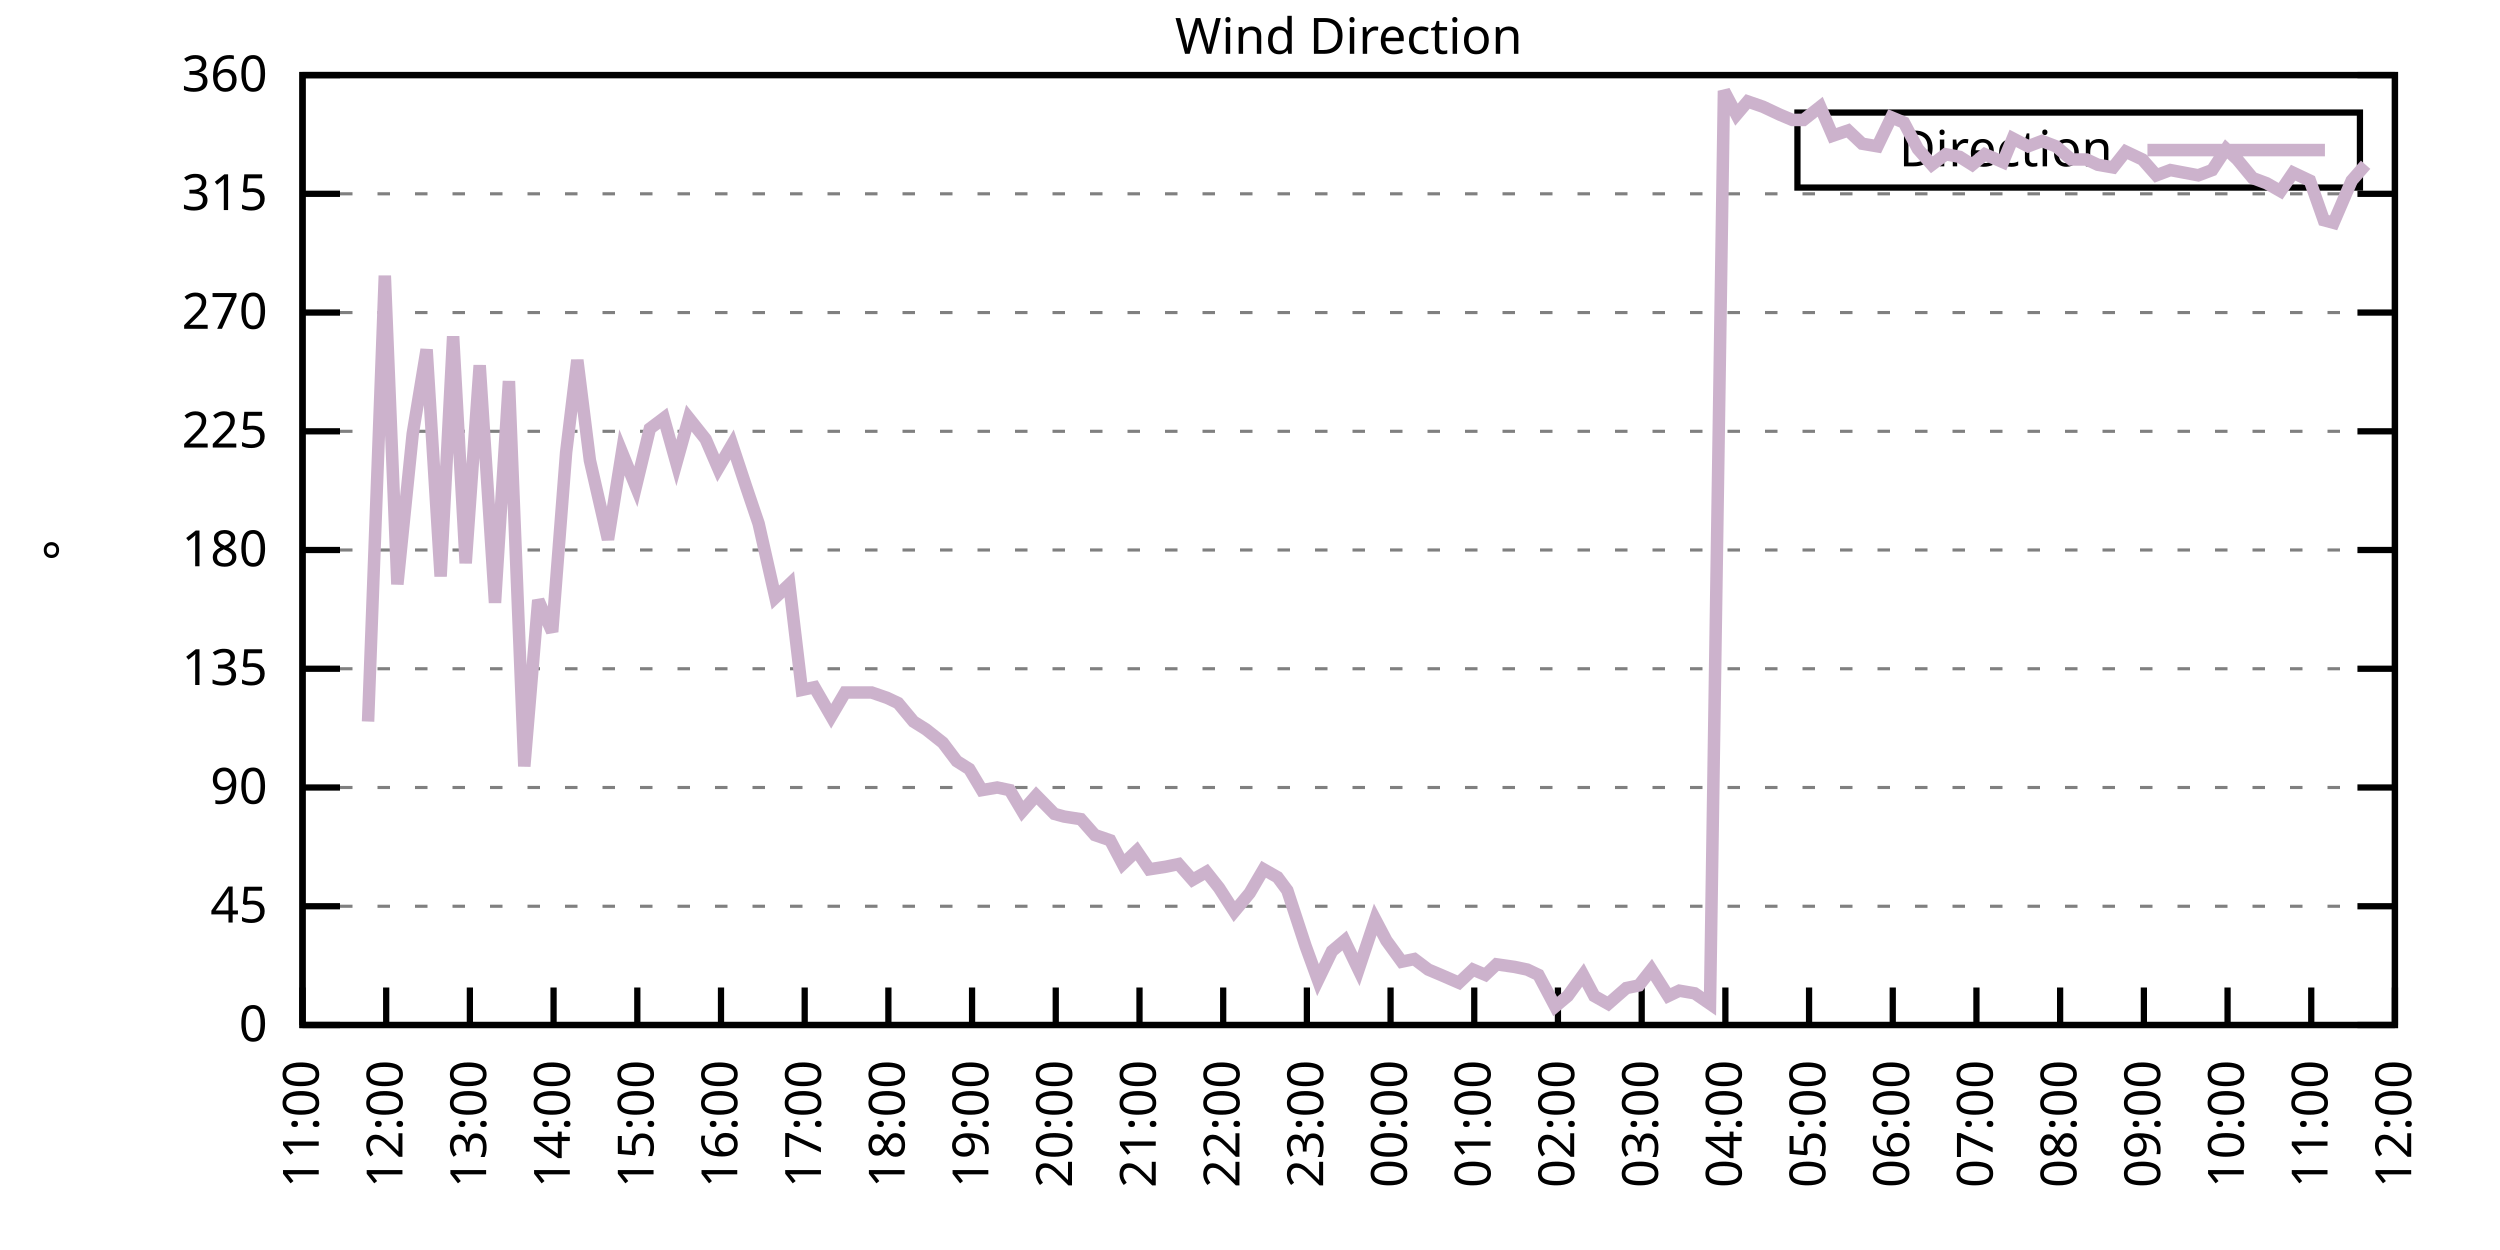
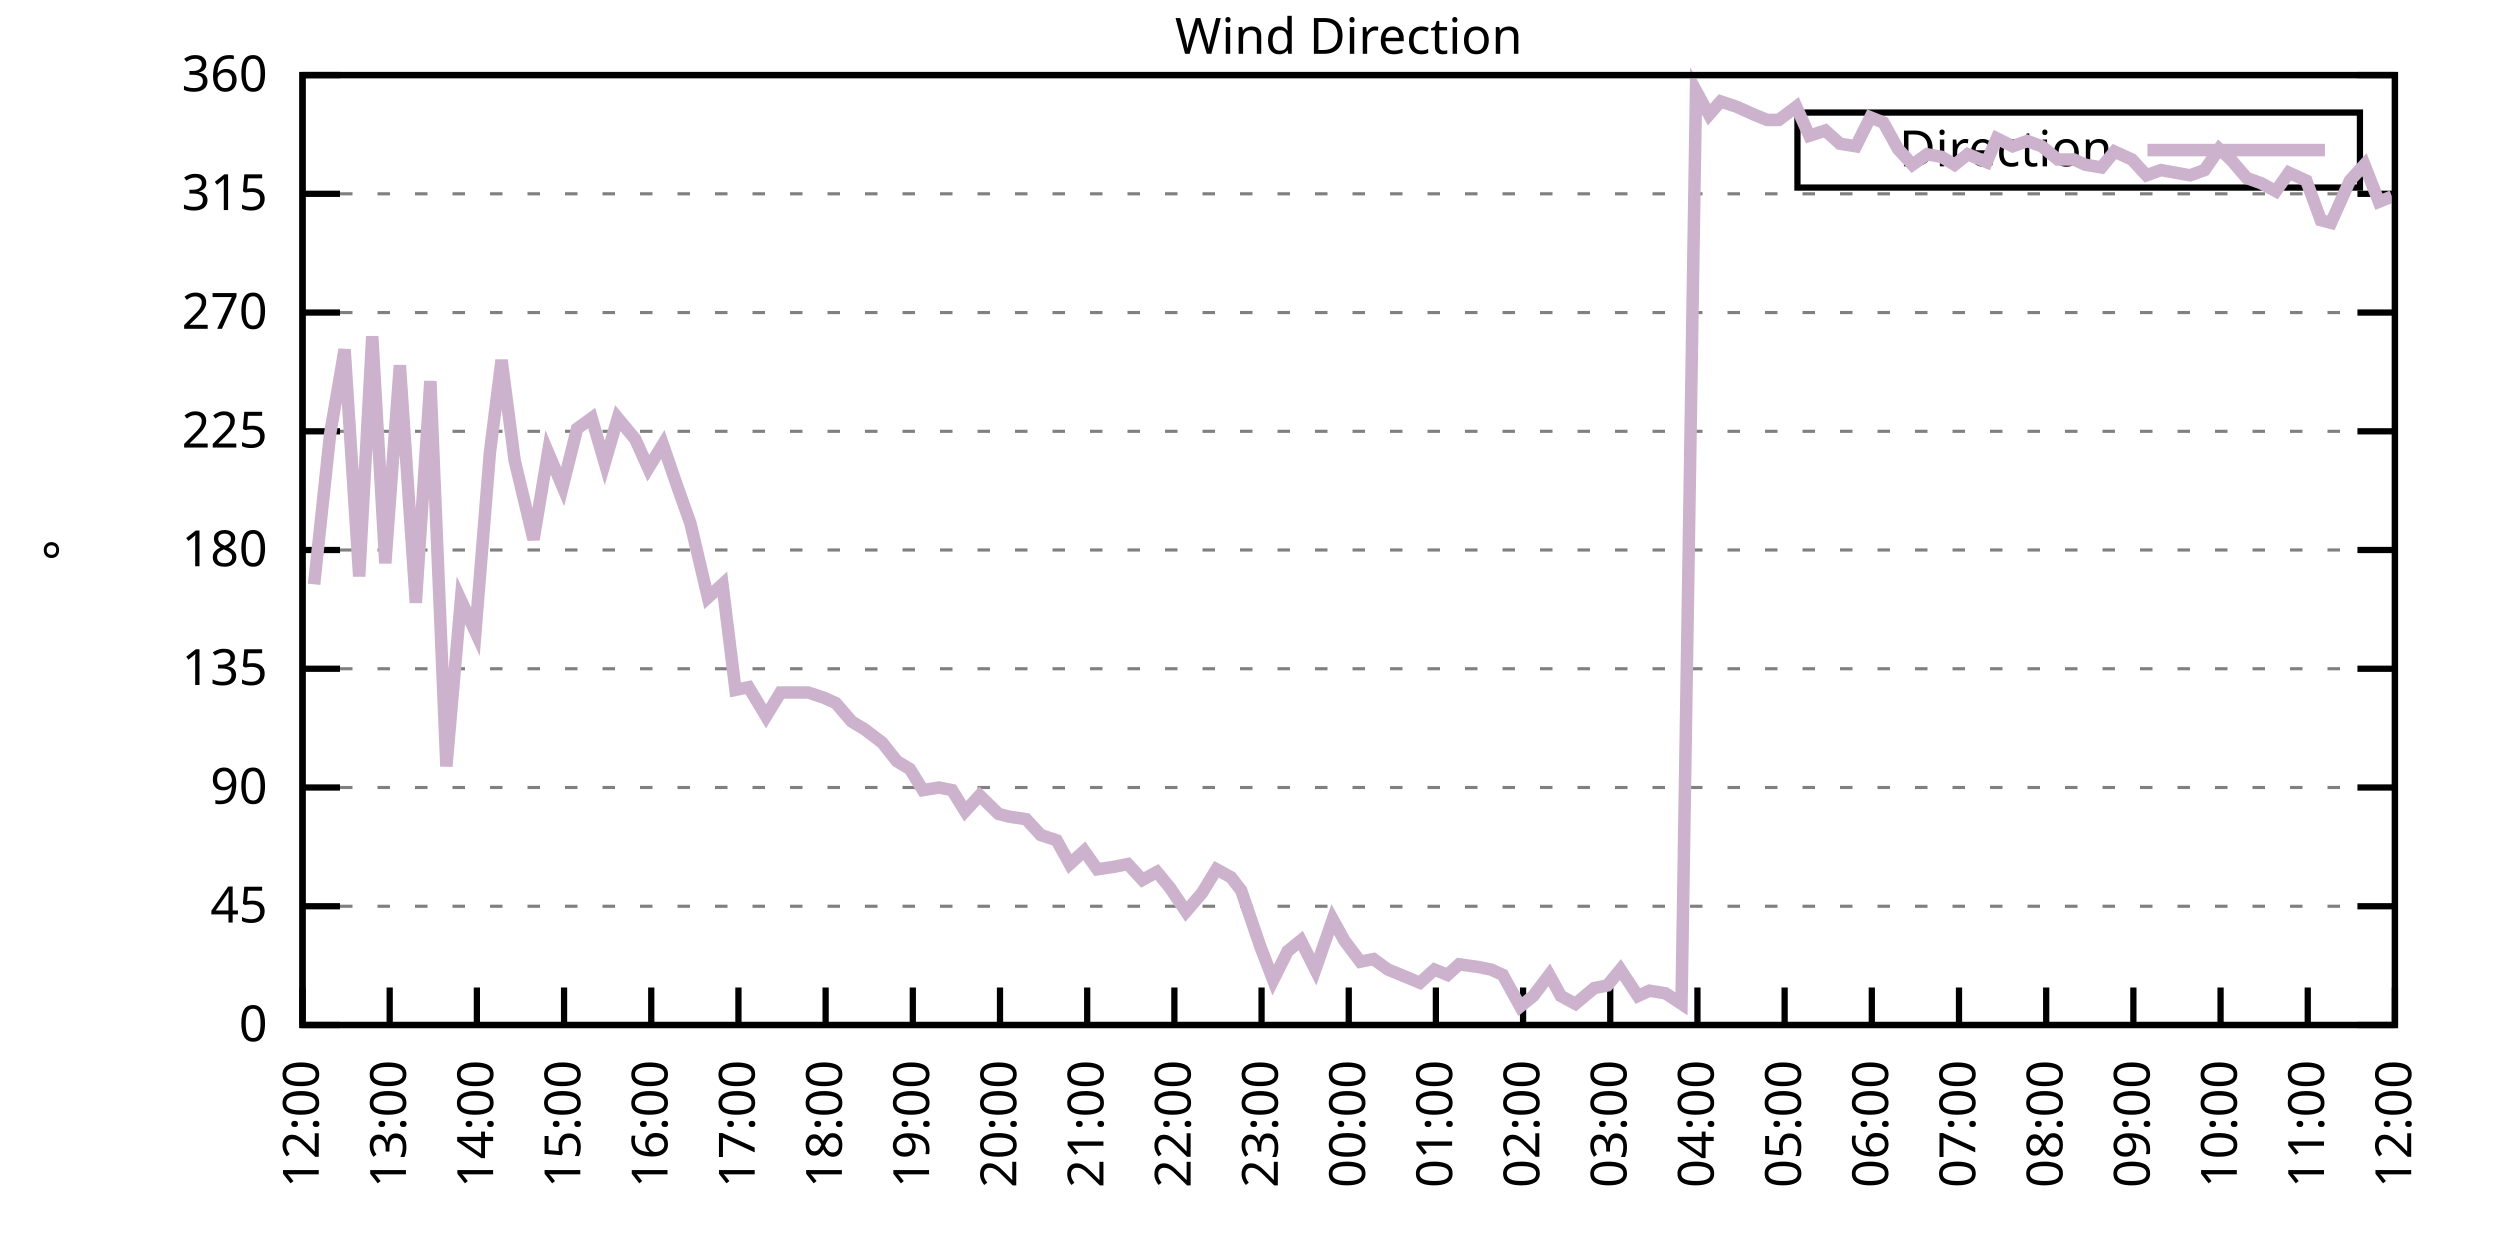
<svg xmlns="http://www.w3.org/2000/svg" xmlns:xlink="http://www.w3.org/1999/xlink" width="400" height="200" viewBox="0 0 400 200">
  <g id="gnuplot_canvas">
    <rect x="0" y="0" width="400" height="200" fill="none" />
    <defs>
      <circle id="gpDot" r="0.5" stroke-width="0.5" stroke="currentColor" />
      <path id="gpPt0" stroke-width="0.333" stroke="currentColor" d="M-1,0 h2 M0,-1 v2" />
      <path id="gpPt1" stroke-width="0.333" stroke="currentColor" d="M-1,-1 L1,1 M1,-1 L-1,1" />
      <path id="gpPt2" stroke-width="0.333" stroke="currentColor" d="M-1,0 L1,0 M0,-1 L0,1 M-1,-1 L1,1 M-1,1 L1,-1" />
      <rect id="gpPt3" stroke-width="0.333" stroke="currentColor" x="-1" y="-1" width="2" height="2" />
      <rect id="gpPt4" stroke-width="0.333" stroke="currentColor" fill="currentColor" x="-1" y="-1" width="2" height="2" />
      <circle id="gpPt5" stroke-width="0.333" stroke="currentColor" cx="0" cy="0" r="1" />
      <use xlink:href="#gpPt5" id="gpPt6" fill="currentColor" stroke="none" />
      <path id="gpPt7" stroke-width="0.333" stroke="currentColor" d="M0,-1.33 L-1.33,0.67 L1.33,0.67 z" />
      <use xlink:href="#gpPt7" id="gpPt8" fill="currentColor" stroke="none" />
      <use xlink:href="#gpPt7" id="gpPt9" stroke="currentColor" transform="rotate(180)" />
      <use xlink:href="#gpPt9" id="gpPt10" fill="currentColor" stroke="none" />
      <use xlink:href="#gpPt3" id="gpPt11" stroke="currentColor" transform="rotate(45)" />
      <use xlink:href="#gpPt11" id="gpPt12" fill="currentColor" stroke="none" />
      <path id="gpPt13" stroke-width="0.333" stroke="currentColor" d="M0,1.330 L1.265,0.411 L0.782,-1.067 L-0.782,-1.076 L-1.265,0.411 z" />
      <use xlink:href="#gpPt13" id="gpPt14" fill="currentColor" stroke="none" />
      <filter id="textbox" filterUnits="objectBoundingBox" x="0" y="0" height="1" width="1">
        <feFlood flood-color="white" flood-opacity="1" result="bgnd" />
        <feComposite in="SourceGraphic" in2="bgnd" operator="atop" />
      </filter>
      <filter id="greybox" filterUnits="objectBoundingBox" x="0" y="0" height="1" width="1">
        <feFlood flood-color="lightgrey" flood-opacity="1" result="grey" />
        <feComposite in="SourceGraphic" in2="grey" operator="atop" />
      </filter>
    </defs>
    <g fill="none" color="white" stroke="currentColor" stroke-width="1.00" stroke-linecap="butt" stroke-linejoin="miter">
</g>
    <g fill="none" color="black" stroke="currentColor" stroke-width="1.00" stroke-linecap="butt" stroke-linejoin="miter">
      <g stroke="none" shape-rendering="crispEdges">
        <polygon fill="rgb(255, 255, 255)" points="48.40,164.00 383.18,164.00 383.18,12.02 48.40,12.02 " />
      </g>
    </g>
    <g fill="none" color="black" stroke="currentColor" stroke-width="1.00" stroke-linecap="butt" stroke-linejoin="miter">
</g>
    <g fill="none" color="black" stroke="black" stroke-width="0.50" stroke-linecap="butt" stroke-linejoin="miter">
</g>
    <g fill="none" color="gray" stroke="currentColor" stroke-width="0.50" stroke-linecap="butt" stroke-linejoin="miter">
      <path stroke="gray" stroke-dasharray="2,4" class="gridline" d="M48.40,164.00 L383.19,164.00  " />
    </g>
    <g fill="none" color="gray" stroke="gray" stroke-width="1.00" stroke-linecap="butt" stroke-linejoin="miter">
</g>
    <g fill="none" color="black" stroke="currentColor" stroke-width="1.00" stroke-linecap="butt" stroke-linejoin="miter">
      <path stroke="black" d="M48.40,164.00 L54.40,164.00 M383.19,164.00 L377.19,164.00  " />
      <g transform="translate(42.80,166.60)" stroke="none" fill="black" font-family="Sans" font-size="8.00" text-anchor="end">
        <text>
          <tspan font-family="Sans"> 0</tspan>
        </text>
      </g>
    </g>
    <g fill="none" color="black" stroke="currentColor" stroke-width="1.00" stroke-linecap="butt" stroke-linejoin="miter">
</g>
    <g fill="none" color="black" stroke="black" stroke-width="0.50" stroke-linecap="butt" stroke-linejoin="miter">
</g>
    <g fill="none" color="gray" stroke="currentColor" stroke-width="0.50" stroke-linecap="butt" stroke-linejoin="miter">
      <path stroke="gray" stroke-dasharray="2,4" class="gridline" d="M48.40,145.00 L383.19,145.00  " />
    </g>
    <g fill="none" color="gray" stroke="gray" stroke-width="1.00" stroke-linecap="butt" stroke-linejoin="miter">
</g>
    <g fill="none" color="black" stroke="currentColor" stroke-width="1.00" stroke-linecap="butt" stroke-linejoin="miter">
      <path stroke="black" d="M48.40,145.00 L54.40,145.00 M383.19,145.00 L377.19,145.00  " />
      <g transform="translate(42.80,147.60)" stroke="none" fill="black" font-family="Sans" font-size="8.00" text-anchor="end">
        <text>
          <tspan font-family="Sans"> 45</tspan>
        </text>
      </g>
    </g>
    <g fill="none" color="black" stroke="currentColor" stroke-width="1.00" stroke-linecap="butt" stroke-linejoin="miter">
</g>
    <g fill="none" color="black" stroke="black" stroke-width="0.50" stroke-linecap="butt" stroke-linejoin="miter">
</g>
    <g fill="none" color="gray" stroke="currentColor" stroke-width="0.50" stroke-linecap="butt" stroke-linejoin="miter">
      <path stroke="gray" stroke-dasharray="2,4" class="gridline" d="M48.40,126.00 L383.19,126.00  " />
    </g>
    <g fill="none" color="gray" stroke="gray" stroke-width="1.00" stroke-linecap="butt" stroke-linejoin="miter">
</g>
    <g fill="none" color="black" stroke="currentColor" stroke-width="1.00" stroke-linecap="butt" stroke-linejoin="miter">
      <path stroke="black" d="M48.40,126.00 L54.40,126.00 M383.19,126.00 L377.19,126.00  " />
      <g transform="translate(42.80,128.60)" stroke="none" fill="black" font-family="Sans" font-size="8.00" text-anchor="end">
        <text>
          <tspan font-family="Sans"> 90</tspan>
        </text>
      </g>
    </g>
    <g fill="none" color="black" stroke="currentColor" stroke-width="1.00" stroke-linecap="butt" stroke-linejoin="miter">
</g>
    <g fill="none" color="black" stroke="black" stroke-width="0.50" stroke-linecap="butt" stroke-linejoin="miter">
</g>
    <g fill="none" color="gray" stroke="currentColor" stroke-width="0.50" stroke-linecap="butt" stroke-linejoin="miter">
      <path stroke="gray" stroke-dasharray="2,4" class="gridline" d="M48.40,107.00 L383.19,107.00  " />
    </g>
    <g fill="none" color="gray" stroke="gray" stroke-width="1.00" stroke-linecap="butt" stroke-linejoin="miter">
</g>
    <g fill="none" color="black" stroke="currentColor" stroke-width="1.00" stroke-linecap="butt" stroke-linejoin="miter">
      <path stroke="black" d="M48.40,107.00 L54.40,107.00 M383.19,107.00 L377.19,107.00  " />
      <g transform="translate(42.80,109.60)" stroke="none" fill="black" font-family="Sans" font-size="8.00" text-anchor="end">
        <text>
          <tspan font-family="Sans"> 135</tspan>
        </text>
      </g>
    </g>
    <g fill="none" color="black" stroke="currentColor" stroke-width="1.00" stroke-linecap="butt" stroke-linejoin="miter">
</g>
    <g fill="none" color="black" stroke="black" stroke-width="0.50" stroke-linecap="butt" stroke-linejoin="miter">
</g>
    <g fill="none" color="gray" stroke="currentColor" stroke-width="0.50" stroke-linecap="butt" stroke-linejoin="miter">
      <path stroke="gray" stroke-dasharray="2,4" class="gridline" d="M48.40,88.00 L383.19,88.00  " />
    </g>
    <g fill="none" color="gray" stroke="gray" stroke-width="1.00" stroke-linecap="butt" stroke-linejoin="miter">
</g>
    <g fill="none" color="black" stroke="currentColor" stroke-width="1.00" stroke-linecap="butt" stroke-linejoin="miter">
      <path stroke="black" d="M48.40,88.00 L54.40,88.00 M383.19,88.00 L377.19,88.00  " />
      <g transform="translate(42.80,90.60)" stroke="none" fill="black" font-family="Sans" font-size="8.00" text-anchor="end">
        <text>
          <tspan font-family="Sans"> 180</tspan>
        </text>
      </g>
    </g>
    <g fill="none" color="black" stroke="currentColor" stroke-width="1.00" stroke-linecap="butt" stroke-linejoin="miter">
</g>
    <g fill="none" color="black" stroke="black" stroke-width="0.50" stroke-linecap="butt" stroke-linejoin="miter">
</g>
    <g fill="none" color="gray" stroke="currentColor" stroke-width="0.50" stroke-linecap="butt" stroke-linejoin="miter">
      <path stroke="gray" stroke-dasharray="2,4" class="gridline" d="M48.40,69.01 L383.19,69.01  " />
    </g>
    <g fill="none" color="gray" stroke="gray" stroke-width="1.00" stroke-linecap="butt" stroke-linejoin="miter">
</g>
    <g fill="none" color="black" stroke="currentColor" stroke-width="1.00" stroke-linecap="butt" stroke-linejoin="miter">
      <path stroke="black" d="M48.40,69.01 L54.40,69.01 M383.19,69.01 L377.19,69.01  " />
      <g transform="translate(42.80,71.61)" stroke="none" fill="black" font-family="Sans" font-size="8.00" text-anchor="end">
        <text>
          <tspan font-family="Sans"> 225</tspan>
        </text>
      </g>
    </g>
    <g fill="none" color="black" stroke="currentColor" stroke-width="1.00" stroke-linecap="butt" stroke-linejoin="miter">
</g>
    <g fill="none" color="black" stroke="black" stroke-width="0.50" stroke-linecap="butt" stroke-linejoin="miter">
</g>
    <g fill="none" color="gray" stroke="currentColor" stroke-width="0.50" stroke-linecap="butt" stroke-linejoin="miter">
      <path stroke="gray" stroke-dasharray="2,4" class="gridline" d="M48.40,50.01 L383.19,50.01  " />
    </g>
    <g fill="none" color="gray" stroke="gray" stroke-width="1.00" stroke-linecap="butt" stroke-linejoin="miter">
</g>
    <g fill="none" color="black" stroke="currentColor" stroke-width="1.00" stroke-linecap="butt" stroke-linejoin="miter">
      <path stroke="black" d="M48.40,50.01 L54.40,50.01 M383.19,50.01 L377.19,50.01  " />
      <g transform="translate(42.80,52.61)" stroke="none" fill="black" font-family="Sans" font-size="8.00" text-anchor="end">
        <text>
          <tspan font-family="Sans"> 270</tspan>
        </text>
      </g>
    </g>
    <g fill="none" color="black" stroke="currentColor" stroke-width="1.00" stroke-linecap="butt" stroke-linejoin="miter">
</g>
    <g fill="none" color="black" stroke="black" stroke-width="0.50" stroke-linecap="butt" stroke-linejoin="miter">
</g>
    <g fill="none" color="gray" stroke="currentColor" stroke-width="0.50" stroke-linecap="butt" stroke-linejoin="miter">
      <path stroke="gray" stroke-dasharray="2,4" class="gridline" d="M48.40,31.01 L383.19,31.01  " />
    </g>
    <g fill="none" color="gray" stroke="gray" stroke-width="1.00" stroke-linecap="butt" stroke-linejoin="miter">
</g>
    <g fill="none" color="black" stroke="currentColor" stroke-width="1.00" stroke-linecap="butt" stroke-linejoin="miter">
      <path stroke="black" d="M48.40,31.01 L54.40,31.01 M383.19,31.01 L377.19,31.01  " />
      <g transform="translate(42.80,33.61)" stroke="none" fill="black" font-family="Sans" font-size="8.00" text-anchor="end">
        <text>
          <tspan font-family="Sans"> 315</tspan>
        </text>
      </g>
    </g>
    <g fill="none" color="black" stroke="currentColor" stroke-width="1.00" stroke-linecap="butt" stroke-linejoin="miter">
</g>
    <g fill="none" color="black" stroke="black" stroke-width="0.50" stroke-linecap="butt" stroke-linejoin="miter">
</g>
    <g fill="none" color="gray" stroke="currentColor" stroke-width="0.50" stroke-linecap="butt" stroke-linejoin="miter">
      <path stroke="gray" stroke-dasharray="2,4" class="gridline" d="M48.40,12.01 L383.19,12.01  " />
    </g>
    <g fill="none" color="gray" stroke="gray" stroke-width="1.00" stroke-linecap="butt" stroke-linejoin="miter">
</g>
    <g fill="none" color="black" stroke="currentColor" stroke-width="1.00" stroke-linecap="butt" stroke-linejoin="miter">
      <path stroke="black" d="M48.40,12.01 L54.40,12.01 M383.19,12.01 L377.19,12.01  " />
      <g transform="translate(42.80,14.61)" stroke="none" fill="black" font-family="Sans" font-size="8.00" text-anchor="end">
        <text>
          <tspan font-family="Sans"> 360</tspan>
        </text>
      </g>
    </g>
    <g fill="none" color="black" stroke="currentColor" stroke-width="1.00" stroke-linecap="butt" stroke-linejoin="miter">
      <path stroke="black" d="M48.40,164.00 L48.40,158.00  " />
      <g transform="translate(51.00,169.60) rotate(270.00)" stroke="none" fill="black" font-family="Sans" font-size="8.00" text-anchor="end">
        <text>
-           <tspan font-family="Sans">11:00</tspan>
-         </text>
-       </g>
-     </g>
-     <g fill="none" color="black" stroke="currentColor" stroke-width="1.00" stroke-linecap="butt" stroke-linejoin="miter">
-       <path stroke="black" d="M61.79,164.00 L61.79,158.00  " />
-       <g transform="translate(64.39,169.60) rotate(270.00)" stroke="none" fill="black" font-family="Sans" font-size="8.00" text-anchor="end">
-         <text>
          <tspan font-family="Sans">12:00</tspan>
        </text>
      </g>
    </g>
    <g fill="none" color="black" stroke="currentColor" stroke-width="1.00" stroke-linecap="butt" stroke-linejoin="miter">
-       <path stroke="black" d="M75.18,164.00 L75.18,158.00  " />
-       <g transform="translate(77.78,169.60) rotate(270.00)" stroke="none" fill="black" font-family="Sans" font-size="8.00" text-anchor="end">
+       <path stroke="black" d="M62.35,164.00 L62.35,158.00  " />
+       <g transform="translate(64.95,169.60) rotate(270.00)" stroke="none" fill="black" font-family="Sans" font-size="8.00" text-anchor="end">
        <text>
          <tspan font-family="Sans">13:00</tspan>
        </text>
      </g>
    </g>
    <g fill="none" color="black" stroke="currentColor" stroke-width="1.00" stroke-linecap="butt" stroke-linejoin="miter">
-       <path stroke="black" d="M88.57,164.00 L88.57,158.00  " />
-       <g transform="translate(91.17,169.60) rotate(270.00)" stroke="none" fill="black" font-family="Sans" font-size="8.00" text-anchor="end">
+       <path stroke="black" d="M76.30,164.00 L76.30,158.00  " />
+       <g transform="translate(78.90,169.60) rotate(270.00)" stroke="none" fill="black" font-family="Sans" font-size="8.00" text-anchor="end">
        <text>
          <tspan font-family="Sans">14:00</tspan>
        </text>
      </g>
    </g>
    <g fill="none" color="black" stroke="currentColor" stroke-width="1.00" stroke-linecap="butt" stroke-linejoin="miter">
-       <path stroke="black" d="M101.97,164.00 L101.97,158.00  " />
-       <g transform="translate(104.57,169.60) rotate(270.00)" stroke="none" fill="black" font-family="Sans" font-size="8.00" text-anchor="end">
+       <path stroke="black" d="M90.25,164.00 L90.25,158.00  " />
+       <g transform="translate(92.85,169.60) rotate(270.00)" stroke="none" fill="black" font-family="Sans" font-size="8.00" text-anchor="end">
        <text>
          <tspan font-family="Sans">15:00</tspan>
        </text>
      </g>
    </g>
    <g fill="none" color="black" stroke="currentColor" stroke-width="1.00" stroke-linecap="butt" stroke-linejoin="miter">
-       <path stroke="black" d="M115.36,164.00 L115.36,158.00  " />
-       <g transform="translate(117.96,169.60) rotate(270.00)" stroke="none" fill="black" font-family="Sans" font-size="8.00" text-anchor="end">
+       <path stroke="black" d="M104.20,164.00 L104.20,158.00  " />
+       <g transform="translate(106.80,169.60) rotate(270.00)" stroke="none" fill="black" font-family="Sans" font-size="8.00" text-anchor="end">
        <text>
          <tspan font-family="Sans">16:00</tspan>
        </text>
      </g>
    </g>
    <g fill="none" color="black" stroke="currentColor" stroke-width="1.00" stroke-linecap="butt" stroke-linejoin="miter">
-       <path stroke="black" d="M128.75,164.00 L128.75,158.00  " />
-       <g transform="translate(131.35,169.60) rotate(270.00)" stroke="none" fill="black" font-family="Sans" font-size="8.00" text-anchor="end">
+       <path stroke="black" d="M118.15,164.00 L118.15,158.00  " />
+       <g transform="translate(120.75,169.60) rotate(270.00)" stroke="none" fill="black" font-family="Sans" font-size="8.00" text-anchor="end">
        <text>
          <tspan font-family="Sans">17:00</tspan>
        </text>
      </g>
    </g>
    <g fill="none" color="black" stroke="currentColor" stroke-width="1.00" stroke-linecap="butt" stroke-linejoin="miter">
-       <path stroke="black" d="M142.14,164.00 L142.14,158.00  " />
-       <g transform="translate(144.74,169.60) rotate(270.00)" stroke="none" fill="black" font-family="Sans" font-size="8.00" text-anchor="end">
+       <path stroke="black" d="M132.10,164.00 L132.10,158.00  " />
+       <g transform="translate(134.70,169.60) rotate(270.00)" stroke="none" fill="black" font-family="Sans" font-size="8.00" text-anchor="end">
        <text>
          <tspan font-family="Sans">18:00</tspan>
        </text>
      </g>
    </g>
    <g fill="none" color="black" stroke="currentColor" stroke-width="1.00" stroke-linecap="butt" stroke-linejoin="miter">
-       <path stroke="black" d="M155.53,164.00 L155.53,158.00  " />
-       <g transform="translate(158.13,169.60) rotate(270.00)" stroke="none" fill="black" font-family="Sans" font-size="8.00" text-anchor="end">
+       <path stroke="black" d="M146.05,164.00 L146.05,158.00  " />
+       <g transform="translate(148.65,169.60) rotate(270.00)" stroke="none" fill="black" font-family="Sans" font-size="8.00" text-anchor="end">
        <text>
          <tspan font-family="Sans">19:00</tspan>
        </text>
      </g>
    </g>
    <g fill="none" color="black" stroke="currentColor" stroke-width="1.00" stroke-linecap="butt" stroke-linejoin="miter">
-       <path stroke="black" d="M168.92,164.00 L168.92,158.00  " />
-       <g transform="translate(171.52,169.60) rotate(270.00)" stroke="none" fill="black" font-family="Sans" font-size="8.00" text-anchor="end">
+       <path stroke="black" d="M160.00,164.00 L160.00,158.00  " />
+       <g transform="translate(162.60,169.60) rotate(270.00)" stroke="none" fill="black" font-family="Sans" font-size="8.00" text-anchor="end">
        <text>
          <tspan font-family="Sans">20:00</tspan>
        </text>
      </g>
    </g>
    <g fill="none" color="black" stroke="currentColor" stroke-width="1.00" stroke-linecap="butt" stroke-linejoin="miter">
-       <path stroke="black" d="M182.32,164.00 L182.32,158.00  " />
-       <g transform="translate(184.92,169.60) rotate(270.00)" stroke="none" fill="black" font-family="Sans" font-size="8.00" text-anchor="end">
+       <path stroke="black" d="M173.95,164.00 L173.95,158.00  " />
+       <g transform="translate(176.55,169.60) rotate(270.00)" stroke="none" fill="black" font-family="Sans" font-size="8.00" text-anchor="end">
        <text>
          <tspan font-family="Sans">21:00</tspan>
        </text>
      </g>
    </g>
    <g fill="none" color="black" stroke="currentColor" stroke-width="1.00" stroke-linecap="butt" stroke-linejoin="miter">
-       <path stroke="black" d="M195.71,164.00 L195.71,158.00  " />
-       <g transform="translate(198.31,169.60) rotate(270.00)" stroke="none" fill="black" font-family="Sans" font-size="8.00" text-anchor="end">
+       <path stroke="black" d="M187.90,164.00 L187.90,158.00  " />
+       <g transform="translate(190.50,169.60) rotate(270.00)" stroke="none" fill="black" font-family="Sans" font-size="8.00" text-anchor="end">
        <text>
          <tspan font-family="Sans">22:00</tspan>
        </text>
      </g>
    </g>
    <g fill="none" color="black" stroke="currentColor" stroke-width="1.00" stroke-linecap="butt" stroke-linejoin="miter">
-       <path stroke="black" d="M209.10,164.00 L209.10,158.00  " />
-       <g transform="translate(211.70,169.60) rotate(270.00)" stroke="none" fill="black" font-family="Sans" font-size="8.00" text-anchor="end">
+       <path stroke="black" d="M201.85,164.00 L201.85,158.00  " />
+       <g transform="translate(204.45,169.60) rotate(270.00)" stroke="none" fill="black" font-family="Sans" font-size="8.00" text-anchor="end">
        <text>
          <tspan font-family="Sans">23:00</tspan>
        </text>
      </g>
    </g>
    <g fill="none" color="black" stroke="currentColor" stroke-width="1.00" stroke-linecap="butt" stroke-linejoin="miter">
-       <path stroke="black" d="M222.49,164.00 L222.49,158.00  " />
-       <g transform="translate(225.09,169.60) rotate(270.00)" stroke="none" fill="black" font-family="Sans" font-size="8.00" text-anchor="end">
+       <path stroke="black" d="M215.80,164.00 L215.80,158.00  " />
+       <g transform="translate(218.40,169.60) rotate(270.00)" stroke="none" fill="black" font-family="Sans" font-size="8.00" text-anchor="end">
        <text>
          <tspan font-family="Sans">00:00</tspan>
        </text>
      </g>
    </g>
    <g fill="none" color="black" stroke="currentColor" stroke-width="1.00" stroke-linecap="butt" stroke-linejoin="miter">
-       <path stroke="black" d="M235.88,164.00 L235.88,158.00  " />
-       <g transform="translate(238.48,169.60) rotate(270.00)" stroke="none" fill="black" font-family="Sans" font-size="8.00" text-anchor="end">
+       <path stroke="black" d="M229.74,164.00 L229.74,158.00  " />
+       <g transform="translate(232.34,169.60) rotate(270.00)" stroke="none" fill="black" font-family="Sans" font-size="8.00" text-anchor="end">
        <text>
          <tspan font-family="Sans">01:00</tspan>
        </text>
      </g>
    </g>
    <g fill="none" color="black" stroke="currentColor" stroke-width="1.00" stroke-linecap="butt" stroke-linejoin="miter">
-       <path stroke="black" d="M249.27,164.00 L249.27,158.00  " />
-       <g transform="translate(251.87,169.60) rotate(270.00)" stroke="none" fill="black" font-family="Sans" font-size="8.00" text-anchor="end">
+       <path stroke="black" d="M243.69,164.00 L243.69,158.00  " />
+       <g transform="translate(246.29,169.60) rotate(270.00)" stroke="none" fill="black" font-family="Sans" font-size="8.00" text-anchor="end">
        <text>
          <tspan font-family="Sans">02:00</tspan>
        </text>
      </g>
    </g>
    <g fill="none" color="black" stroke="currentColor" stroke-width="1.00" stroke-linecap="butt" stroke-linejoin="miter">
-       <path stroke="black" d="M262.67,164.00 L262.67,158.00  " />
-       <g transform="translate(265.27,169.60) rotate(270.00)" stroke="none" fill="black" font-family="Sans" font-size="8.00" text-anchor="end">
+       <path stroke="black" d="M257.64,164.00 L257.64,158.00  " />
+       <g transform="translate(260.24,169.60) rotate(270.00)" stroke="none" fill="black" font-family="Sans" font-size="8.00" text-anchor="end">
        <text>
          <tspan font-family="Sans">03:00</tspan>
        </text>
      </g>
    </g>
    <g fill="none" color="black" stroke="currentColor" stroke-width="1.00" stroke-linecap="butt" stroke-linejoin="miter">
-       <path stroke="black" d="M276.06,164.00 L276.06,158.00  " />
-       <g transform="translate(278.66,169.60) rotate(270.00)" stroke="none" fill="black" font-family="Sans" font-size="8.00" text-anchor="end">
+       <path stroke="black" d="M271.59,164.00 L271.59,158.00  " />
+       <g transform="translate(274.19,169.60) rotate(270.00)" stroke="none" fill="black" font-family="Sans" font-size="8.00" text-anchor="end">
        <text>
          <tspan font-family="Sans">04:00</tspan>
        </text>
      </g>
    </g>
    <g fill="none" color="black" stroke="currentColor" stroke-width="1.00" stroke-linecap="butt" stroke-linejoin="miter">
-       <path stroke="black" d="M289.45,164.00 L289.45,158.00  " />
-       <g transform="translate(292.05,169.60) rotate(270.00)" stroke="none" fill="black" font-family="Sans" font-size="8.00" text-anchor="end">
+       <path stroke="black" d="M285.54,164.00 L285.54,158.00  " />
+       <g transform="translate(288.14,169.60) rotate(270.00)" stroke="none" fill="black" font-family="Sans" font-size="8.00" text-anchor="end">
        <text>
          <tspan font-family="Sans">05:00</tspan>
        </text>
      </g>
    </g>
    <g fill="none" color="black" stroke="currentColor" stroke-width="1.00" stroke-linecap="butt" stroke-linejoin="miter">
-       <path stroke="black" d="M302.84,164.00 L302.84,158.00  " />
-       <g transform="translate(305.44,169.60) rotate(270.00)" stroke="none" fill="black" font-family="Sans" font-size="8.00" text-anchor="end">
+       <path stroke="black" d="M299.49,164.00 L299.49,158.00  " />
+       <g transform="translate(302.09,169.60) rotate(270.00)" stroke="none" fill="black" font-family="Sans" font-size="8.00" text-anchor="end">
        <text>
          <tspan font-family="Sans">06:00</tspan>
        </text>
      </g>
    </g>
    <g fill="none" color="black" stroke="currentColor" stroke-width="1.00" stroke-linecap="butt" stroke-linejoin="miter">
-       <path stroke="black" d="M316.23,164.00 L316.23,158.00  " />
-       <g transform="translate(318.83,169.60) rotate(270.00)" stroke="none" fill="black" font-family="Sans" font-size="8.00" text-anchor="end">
+       <path stroke="black" d="M313.44,164.00 L313.44,158.00  " />
+       <g transform="translate(316.04,169.60) rotate(270.00)" stroke="none" fill="black" font-family="Sans" font-size="8.00" text-anchor="end">
        <text>
          <tspan font-family="Sans">07:00</tspan>
        </text>
      </g>
    </g>
    <g fill="none" color="black" stroke="currentColor" stroke-width="1.00" stroke-linecap="butt" stroke-linejoin="miter">
-       <path stroke="black" d="M329.62,164.00 L329.62,158.00  " />
-       <g transform="translate(332.22,169.60) rotate(270.00)" stroke="none" fill="black" font-family="Sans" font-size="8.00" text-anchor="end">
+       <path stroke="black" d="M327.39,164.00 L327.39,158.00  " />
+       <g transform="translate(329.99,169.60) rotate(270.00)" stroke="none" fill="black" font-family="Sans" font-size="8.00" text-anchor="end">
        <text>
          <tspan font-family="Sans">08:00</tspan>
        </text>
      </g>
    </g>
    <g fill="none" color="black" stroke="currentColor" stroke-width="1.00" stroke-linecap="butt" stroke-linejoin="miter">
-       <path stroke="black" d="M343.02,164.00 L343.02,158.00  " />
-       <g transform="translate(345.62,169.60) rotate(270.00)" stroke="none" fill="black" font-family="Sans" font-size="8.00" text-anchor="end">
+       <path stroke="black" d="M341.34,164.00 L341.34,158.00  " />
+       <g transform="translate(343.94,169.60) rotate(270.00)" stroke="none" fill="black" font-family="Sans" font-size="8.00" text-anchor="end">
        <text>
          <tspan font-family="Sans">09:00</tspan>
        </text>
      </g>
    </g>
    <g fill="none" color="black" stroke="currentColor" stroke-width="1.00" stroke-linecap="butt" stroke-linejoin="miter">
-       <path stroke="black" d="M356.41,164.00 L356.41,158.00  " />
-       <g transform="translate(359.01,169.60) rotate(270.00)" stroke="none" fill="black" font-family="Sans" font-size="8.00" text-anchor="end">
+       <path stroke="black" d="M355.29,164.00 L355.29,158.00  " />
+       <g transform="translate(357.89,169.60) rotate(270.00)" stroke="none" fill="black" font-family="Sans" font-size="8.00" text-anchor="end">
        <text>
          <tspan font-family="Sans">10:00</tspan>
        </text>
      </g>
    </g>
    <g fill="none" color="black" stroke="currentColor" stroke-width="1.00" stroke-linecap="butt" stroke-linejoin="miter">
-       <path stroke="black" d="M369.80,164.00 L369.80,158.00  " />
-       <g transform="translate(372.40,169.60) rotate(270.00)" stroke="none" fill="black" font-family="Sans" font-size="8.00" text-anchor="end">
+       <path stroke="black" d="M369.24,164.00 L369.24,158.00  " />
+       <g transform="translate(371.84,169.60) rotate(270.00)" stroke="none" fill="black" font-family="Sans" font-size="8.00" text-anchor="end">
        <text>
          <tspan font-family="Sans">11:00</tspan>
        </text>
      </g>
    </g>
    <g fill="none" color="black" stroke="currentColor" stroke-width="1.00" stroke-linecap="butt" stroke-linejoin="miter">
      <path stroke="black" d="M383.19,164.00 L383.19,158.00  " />
      <g transform="translate(385.79,169.60) rotate(270.00)" stroke="none" fill="black" font-family="Sans" font-size="8.00" text-anchor="end">
        <text>
          <tspan font-family="Sans">12:00</tspan>
        </text>
      </g>
    </g>
    <g fill="none" color="black" stroke="currentColor" stroke-width="1.00" stroke-linecap="butt" stroke-linejoin="miter">
</g>
    <g fill="none" color="black" stroke="currentColor" stroke-width="1.00" stroke-linecap="butt" stroke-linejoin="miter">
      <path stroke="black" d="M48.40,12.01 L48.40,164.00 L383.19,164.00 L383.19,12.01 L48.40,12.01 Z  " />
    </g>
    <g fill="none" color="black" stroke="currentColor" stroke-width="1.00" stroke-linecap="butt" stroke-linejoin="miter">
</g>
    <g fill="none" color="black" stroke="currentColor" stroke-width="1.00" stroke-linecap="butt" stroke-linejoin="miter">
      <path stroke="black" d="M287.59,30.01 L287.59,18.01 L377.59,18.01 L377.59,30.01 L287.59,30.01 Z  " />
    </g>
    <g id="Wind_direction_plot_1">
      <g fill="none" color="white" stroke="black" stroke-width="2.00" stroke-linecap="butt" stroke-linejoin="miter">
</g>
      <g fill="none" color="black" stroke="currentColor" stroke-width="2.00" stroke-linecap="butt" stroke-linejoin="miter">
        <g transform="translate(337.99,26.61)" stroke="none" fill="black" font-family="Sans" font-size="8.00" text-anchor="end">
          <text>
            <tspan font-family="Sans">Direction</tspan>
          </text>
        </g>
      </g>
      <g fill="none" color="black" stroke="currentColor" stroke-width="2.00" stroke-linecap="butt" stroke-linejoin="miter">
-         <path stroke="rgb(204, 178, 204)" d="M343.59,24.01 L371.99,24.01 M58.89,115.45 L61.57,44.10 L63.58,93.49 L66.03,69.43 L68.26,55.92 L70.50,92.23   L72.50,53.81 L74.51,90.12 L76.75,58.45 L79.20,96.45 L81.43,60.98 L83.89,122.62 L86.12,96.03 L88.35,101.09   L90.58,72.38 L92.37,57.61 L94.38,73.65 L97.28,86.32 L99.51,72.38 L101.74,77.87 L103.98,68.58 L106.21,66.90   L108.22,74.07 L110.22,66.90 L112.90,70.27 L114.91,74.92 L117.14,71.12 L119.38,77.87 L121.38,83.78 L124.06,95.60   L126.29,93.49 L128.30,110.38 L130.31,109.96 L132.99,114.60 L135.22,110.80 L137.45,110.80 L139.46,110.80 L141.92,111.65   L143.70,112.49 L146.16,115.45 L148.17,116.71 L150.85,118.83 L153.08,121.78 L155.09,123.05 L157.10,126.42 L159.55,126.00   L161.56,126.42 L163.57,129.80 L165.80,127.27 L168.70,130.22 L170.26,130.65 L172.94,131.07 L175.17,133.60 L177.63,134.45   L179.64,138.25 L181.87,136.14 L183.88,139.09 L186.56,138.67 L188.57,138.25 L190.80,140.78 L193.03,139.51 L195.04,142.05   L197.49,145.85 L199.95,142.89 L202.18,139.09 L204.41,140.36 L205.97,142.47 L208.88,151.33 L210.88,156.82 L213.12,152.18   L215.13,150.49 L217.36,155.13 L220.04,147.11 L221.82,150.49 L224.28,153.87 L226.29,153.45 L228.52,155.13 L230.53,155.98   L233.43,157.24 L235.66,155.13 L237.67,155.98 L239.45,154.29 L242.36,154.71 L244.36,155.13 L246.15,155.98 L248.83,161.04   L250.84,159.36 L253.29,155.98 L255.08,159.36 L257.31,160.62 L260.21,158.09 L262.22,157.67 L264.23,155.13 L266.91,159.36   L268.69,158.51 L271.15,158.93 L273.60,160.62 L275.83,14.54 L277.84,18.34 L279.63,16.23 L282.08,17.08 L284.76,18.34   L286.77,19.19 L288.56,19.19 L291.23,17.08 L293.24,21.72 L295.70,20.88 L297.93,22.99 L300.39,23.41 L302.62,18.77   L304.63,19.61 L306.86,23.83 L309.09,26.36 L311.32,24.68 L313.55,25.10 L315.56,26.36 L317.57,24.68 L320.47,25.94   L322.04,22.14 L324.49,23.41 L326.72,22.56 L328.95,23.41 L331.41,25.52 L333.86,25.52 L335.65,26.36 L338.10,26.79   L340.11,24.25 L342.79,25.52 L345.02,28.05 L347.26,27.21 L349.49,27.63 L351.72,28.05 L353.95,27.21 L356.18,23.83   L357.97,25.52 L360.42,28.48 L362.66,29.32 L364.89,30.59 L366.90,27.63 L369.58,28.90 L371.81,35.23 L373.37,35.65   L376.27,28.90 L378.50,26.36  " />
+         <path stroke="rgb(204, 178, 204)" d="M343.59,24.01 L371.99,24.01 M50.26,93.49 L52.82,69.43 L55.14,55.92 L57.47,92.23 L59.56,53.81 L61.65,90.12   L63.98,58.45 L66.53,96.45 L68.86,60.98 L71.42,122.62 L73.74,96.03 L76.07,101.09 L78.39,72.38 L80.25,57.61   L82.34,73.65 L85.37,86.32 L87.69,72.38 L90.02,77.87 L92.34,68.58 L94.67,66.90 L96.76,74.07 L98.85,66.90   L101.64,70.27 L103.73,74.92 L106.06,71.12 L108.38,77.87 L110.48,83.78 L113.27,95.60 L115.59,93.49 L117.68,110.38   L119.78,109.96 L122.57,114.60 L124.89,110.80 L127.22,110.80 L129.31,110.80 L131.87,111.65 L133.72,112.49 L136.28,115.45   L138.37,116.71 L141.16,118.83 L143.49,121.78 L145.58,123.05 L147.67,126.42 L150.23,126.00 L152.32,126.42 L154.42,129.80   L156.74,127.27 L159.76,130.22 L161.39,130.65 L164.18,131.07 L166.51,133.60 L169.06,134.45 L171.16,138.25 L173.48,136.14   L175.57,139.09 L178.36,138.67 L180.46,138.25 L182.78,140.78 L185.11,139.51 L187.20,142.05 L189.76,145.85 L192.31,142.89   L194.64,139.09 L196.96,140.36 L198.59,142.47 L201.61,151.33 L203.71,156.82 L206.03,152.18 L208.12,150.49 L210.45,155.13   L213.24,147.11 L215.10,150.49 L217.65,153.87 L219.75,153.45 L222.07,155.13 L224.16,155.98 L227.19,157.24 L229.51,155.13   L231.60,155.98 L233.46,154.29 L236.49,154.71 L238.58,155.13 L240.44,155.98 L243.23,161.04 L245.32,159.36 L247.88,155.98   L249.74,159.36 L252.06,160.62 L255.09,158.09 L257.18,157.67 L259.27,155.13 L262.06,159.36 L263.92,158.51 L266.48,158.93   L269.04,160.62 L271.36,14.54 L273.45,18.34 L275.31,16.23 L277.87,17.08 L280.66,18.34 L282.75,19.19 L284.61,19.19   L287.40,17.08 L289.50,21.72 L292.05,20.88 L294.38,22.99 L296.94,23.41 L299.26,18.77 L301.35,19.61 L303.68,23.83   L306.00,26.36 L308.33,24.68 L310.65,25.10 L312.74,26.36 L314.84,24.68 L317.86,25.94 L319.49,22.14 L322.04,23.41   L324.37,22.56 L326.69,23.41 L329.25,25.52 L331.81,25.52 L333.67,26.36 L336.23,26.79 L338.32,24.25 L341.11,25.52   L343.43,28.05 L345.76,27.21 L348.08,27.63 L350.41,28.05 L352.73,27.21 L355.06,23.83 L356.92,25.52 L359.48,28.48   L361.80,29.32 L364.13,30.59 L366.22,27.63 L369.01,28.90 L371.33,35.23 L372.96,35.65 L375.98,28.90 L378.31,26.36   L380.63,32.28 L382.73,31.43  " />
      </g>
    </g>
    <g fill="none" color="black" stroke="currentColor" stroke-width="2.00" stroke-linecap="butt" stroke-linejoin="miter">
</g>
    <g fill="none" color="black" stroke="black" stroke-width="1.00" stroke-linecap="butt" stroke-linejoin="miter">
</g>
    <g fill="none" color="black" stroke="currentColor" stroke-width="1.00" stroke-linecap="butt" stroke-linejoin="miter">
      <path stroke="black" d="M48.40,12.01 L48.40,164.00 L383.19,164.00 L383.19,12.01 L48.40,12.01 Z  " />
      <g transform="translate(12.80,88.01) rotate(270.00)" stroke="none" fill="black" font-family="Sans" font-size="8.00" text-anchor="middle">
        <text>
          <tspan font-family="Sans">°</tspan>
        </text>
      </g>
    </g>
    <g fill="none" color="black" stroke="currentColor" stroke-width="1.00" stroke-linecap="butt" stroke-linejoin="miter">
</g>
    <g fill="none" color="black" stroke="currentColor" stroke-width="1.00" stroke-linecap="butt" stroke-linejoin="miter">
      <g transform="translate(215.79,8.61)" stroke="none" fill="black" font-family="Sans" font-size="8.00" text-anchor="middle">
        <text>
          <tspan font-family="Sans">Wind Direction</tspan>
        </text>
      </g>
    </g>
    <g fill="none" color="black" stroke="currentColor" stroke-width="1.00" stroke-linecap="butt" stroke-linejoin="miter">
</g>
  </g>
</svg>
